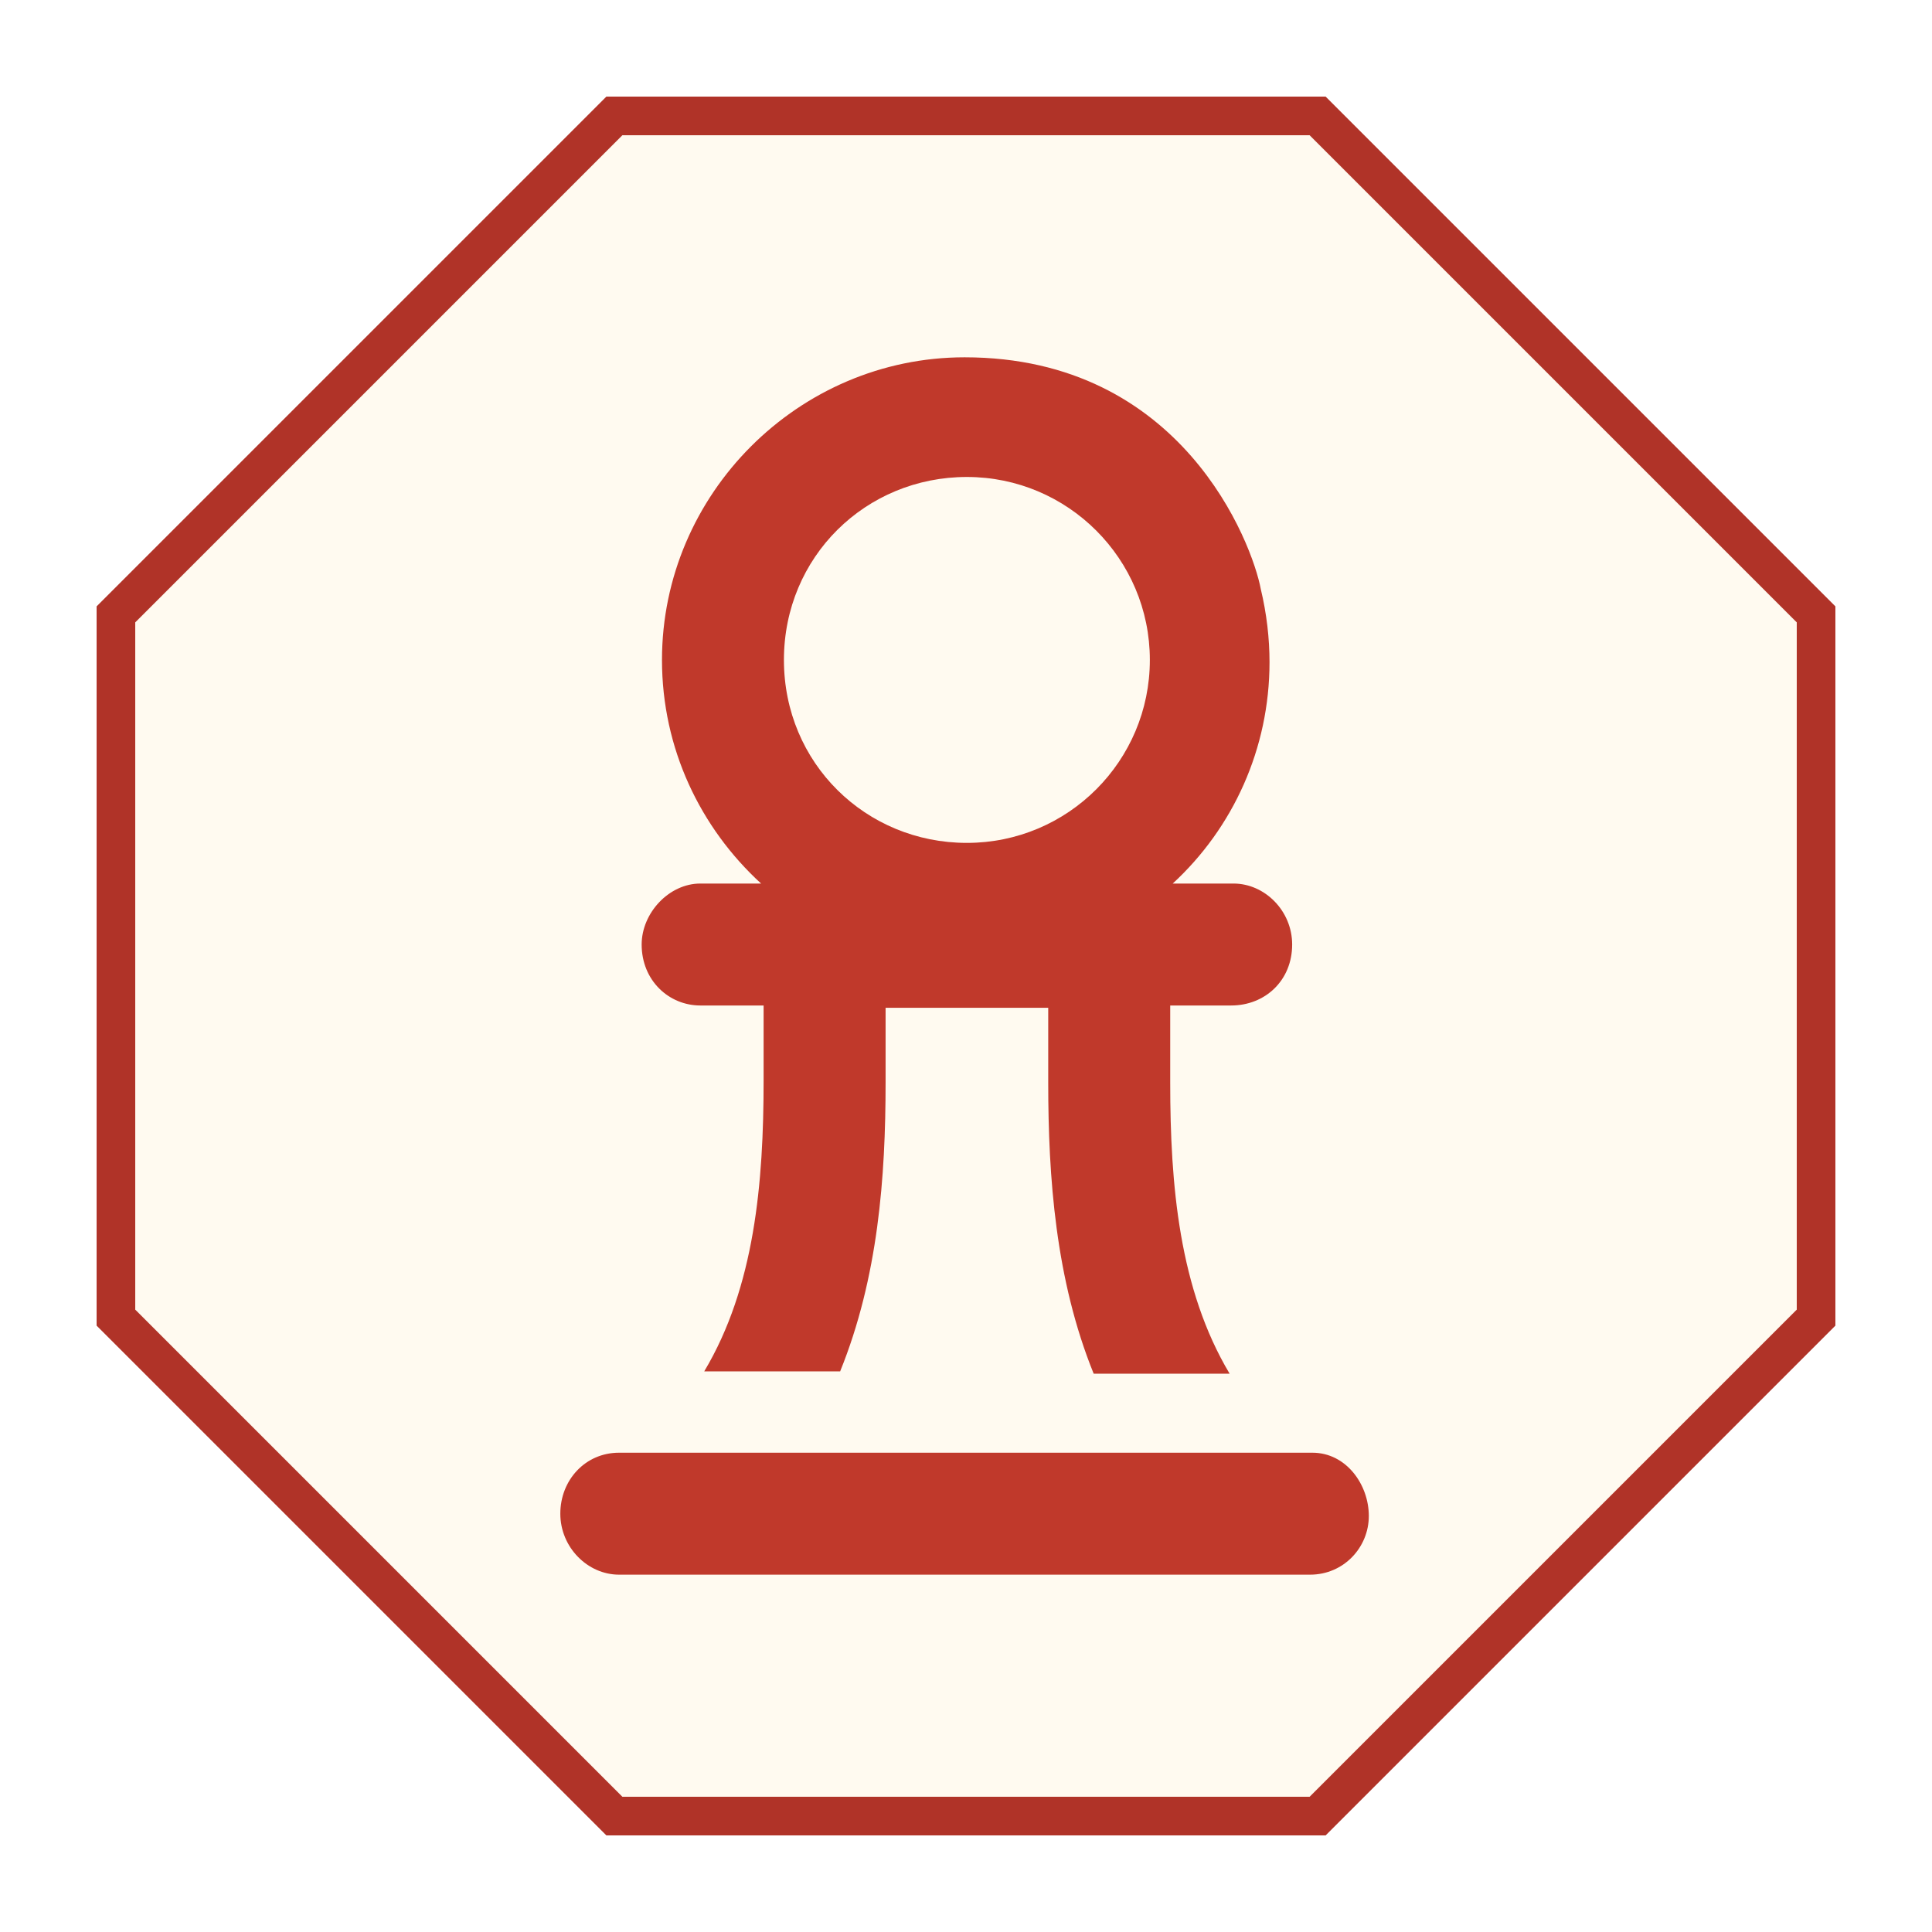
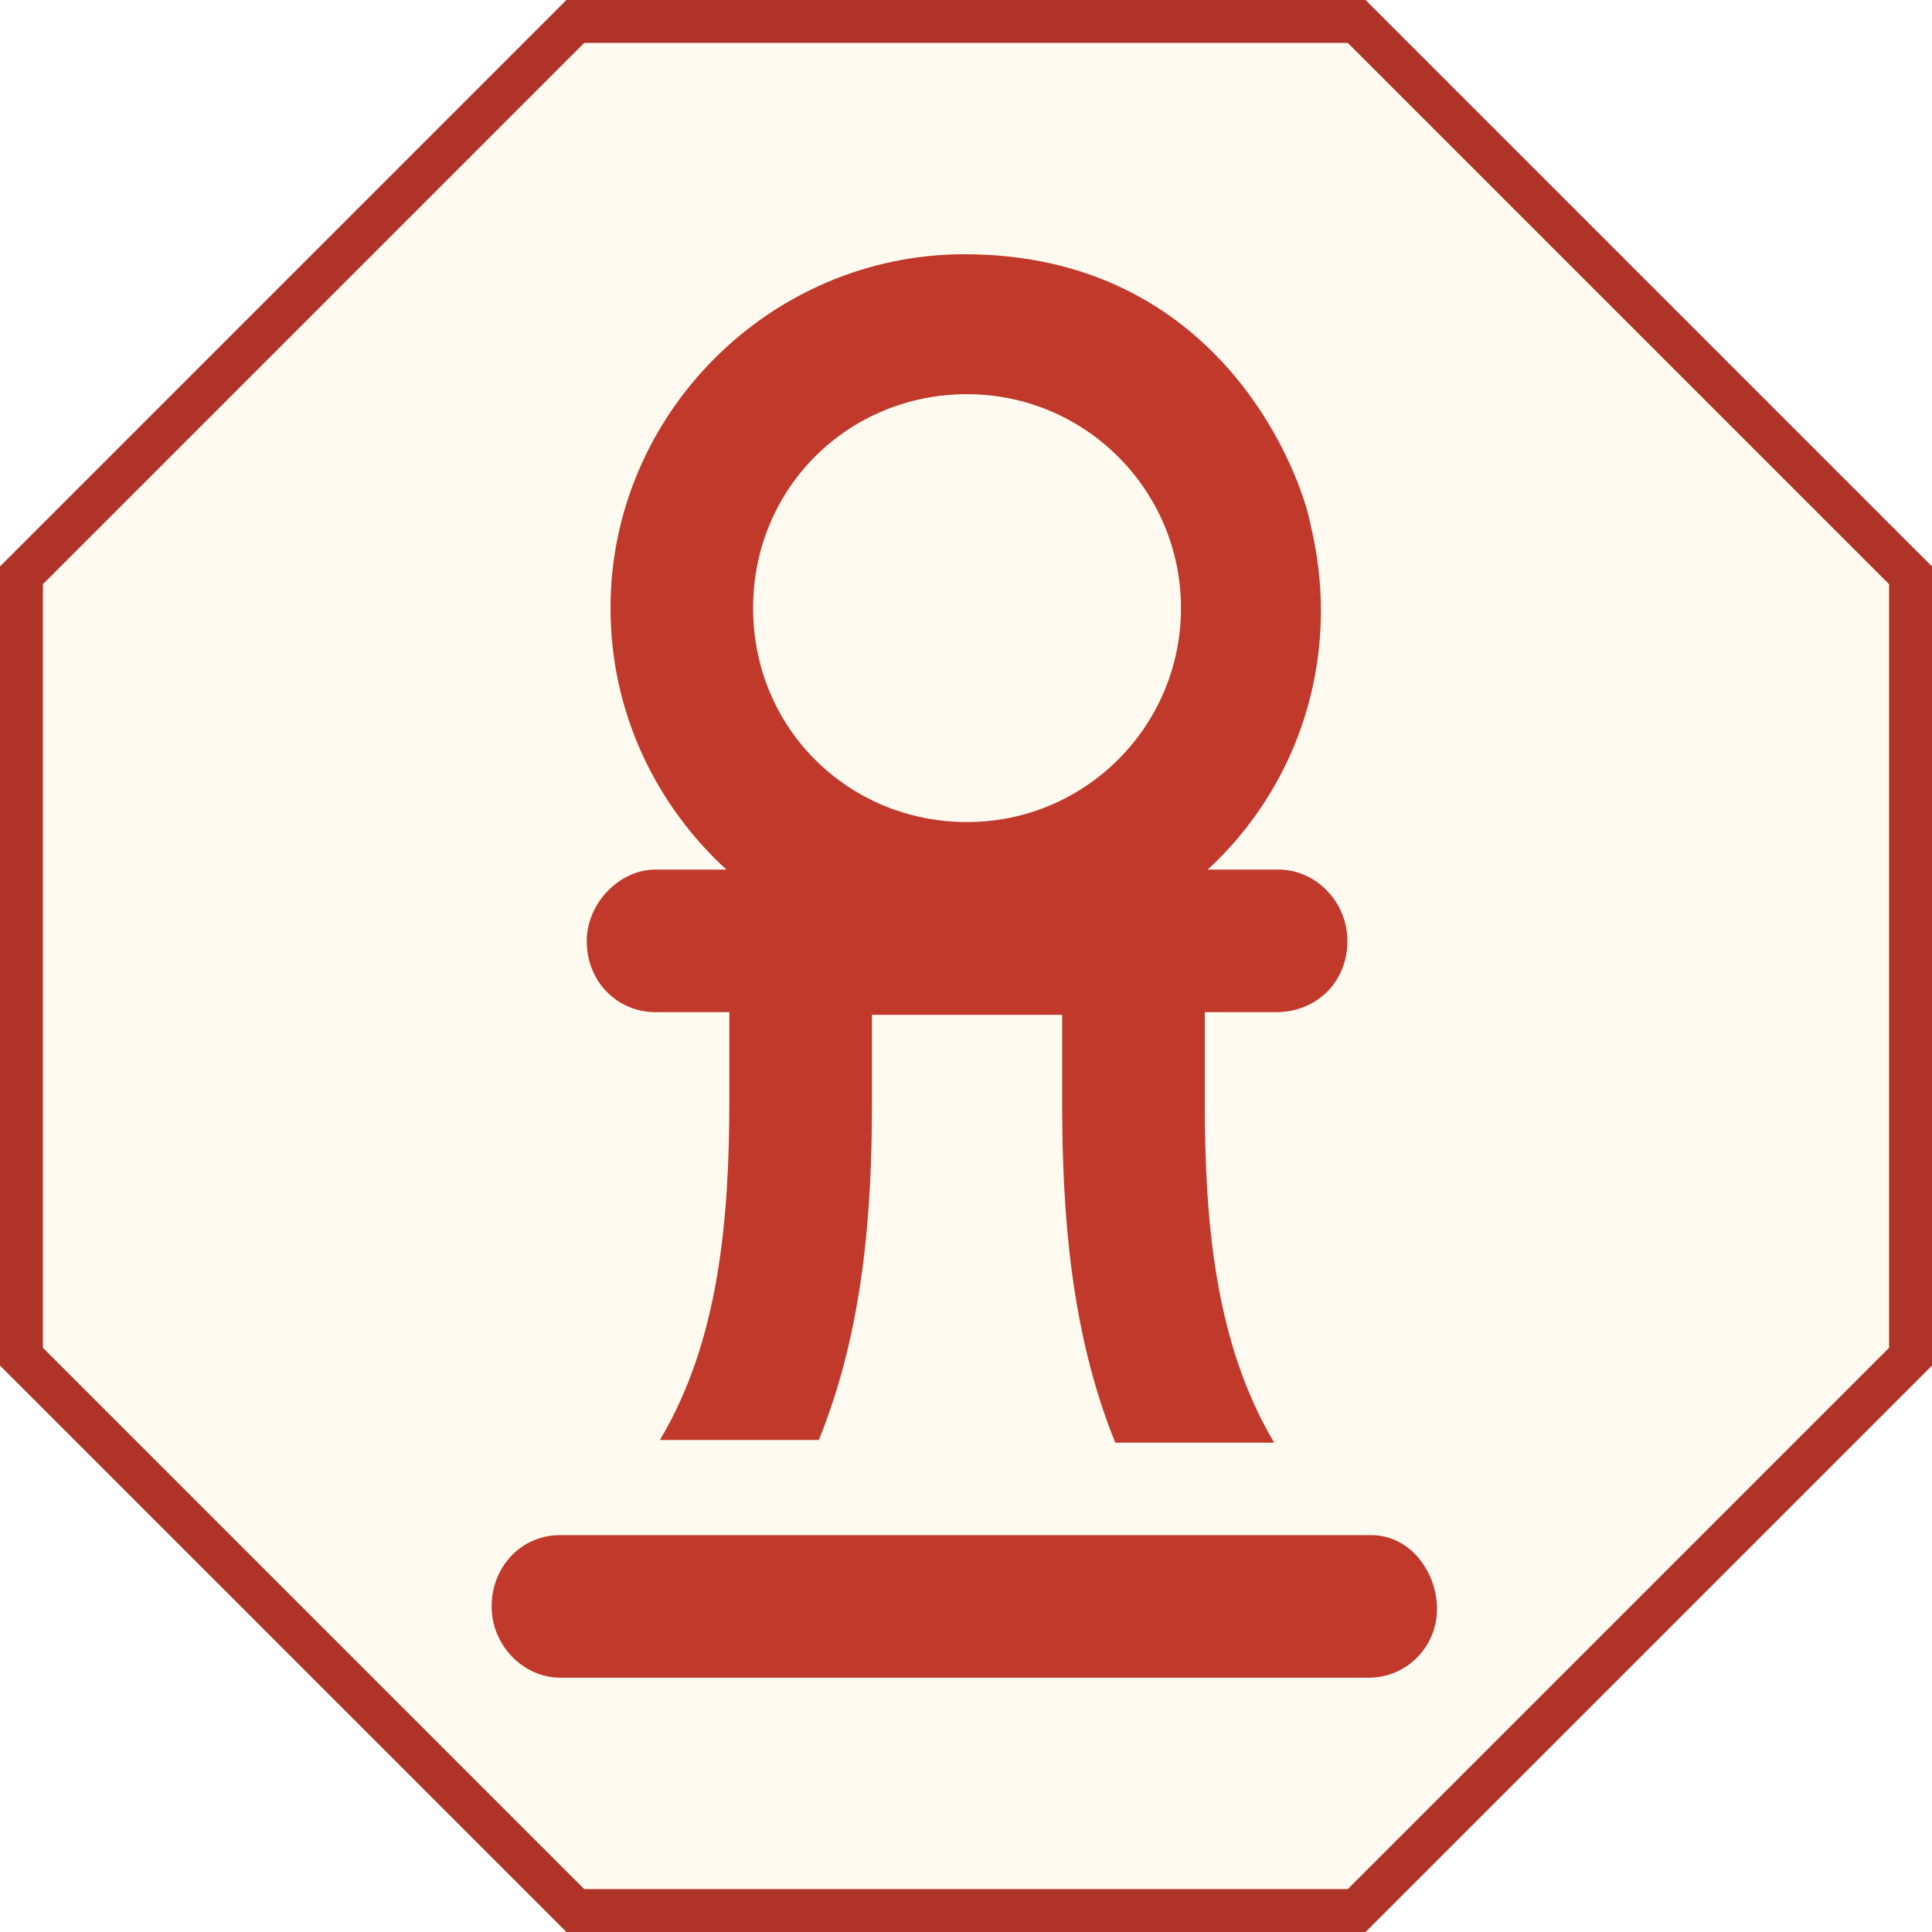
- <svg xmlns="http://www.w3.org/2000/svg" viewBox="0 0 100 100" width="512" height="512">
+ <svg xmlns="http://www.w3.org/2000/svg" viewBox="5 5 90 90" width="512" height="512">
  <polygon points="31.8,6 68.2,6 94,31.8 94,68.2 68.2,94 31.8,94 6,68.2 6,31.8" fill="#fffaf0" stroke="#b03328" stroke-width="2" />
-   <g transform="translate(50 50) scale(2) translate(-398.250 -420.750)" fill="#c0392b">
+   <g transform="translate(50 50) scale(2.104762) translate(-398.250 -420.750)" fill="#c0392b">
    <path id="path1982-5-7-0-0-0" d="m 407.216,433.346 h -17.946 c -0.871,0 -1.519,0.707 -1.519,1.578 0,0.871 0.707,1.578 1.519,1.578 h 17.886 c 0.871,0 1.519,-0.707 1.519,-1.519 0,-0.812 -0.585,-1.637 -1.46,-1.637 z m -15.841,-11.574 h 1.637 v 1.94 c 0,2.647 -0.23,5.343 -1.537,7.529 h 3.518 c 0.985,-2.433 1.176,-5.031 1.176,-7.47 v -1.94 h 4.209 v 1.94 c 0,2.442 0.189,5.096 1.176,7.529 h 3.518 c -1.307,-2.19 -1.537,-4.886 -1.537,-7.529 v -1.999 h 1.578 c 0.875,0 1.578,-0.644 1.578,-1.578 0,-0.871 -0.707,-1.578 -1.519,-1.578 h -1.572 c 1.562,-1.439 2.505,-3.493 2.505,-5.728 0,-0.618 -0.073,-1.253 -0.227,-1.898 -0.22,-1.167 -2.022,-5.993 -7.664,-5.993 -4.297,0 -7.832,3.535 -7.832,7.832 0,2.294 0.994,4.348 2.565,5.787 h -1.572 c -0.812,0 -1.519,0.763 -1.519,1.578 0,0.934 0.707,1.578 1.519,1.578 z m 6.898,-13.678 c 2.614,0 4.735,2.121 4.735,4.735 0,2.614 -2.117,4.735 -4.735,4.735 -2.617,0 -4.735,-2.065 -4.735,-4.735 0,-2.67 2.117,-4.735 4.735,-4.735 z" style="stroke:#c0392b;stroke-width:0;stroke-miterlimit:4;stroke-dasharray:none;stroke-opacity:1;fill:#c0392b;fill-opacity:1" />
  </g>
</svg>
